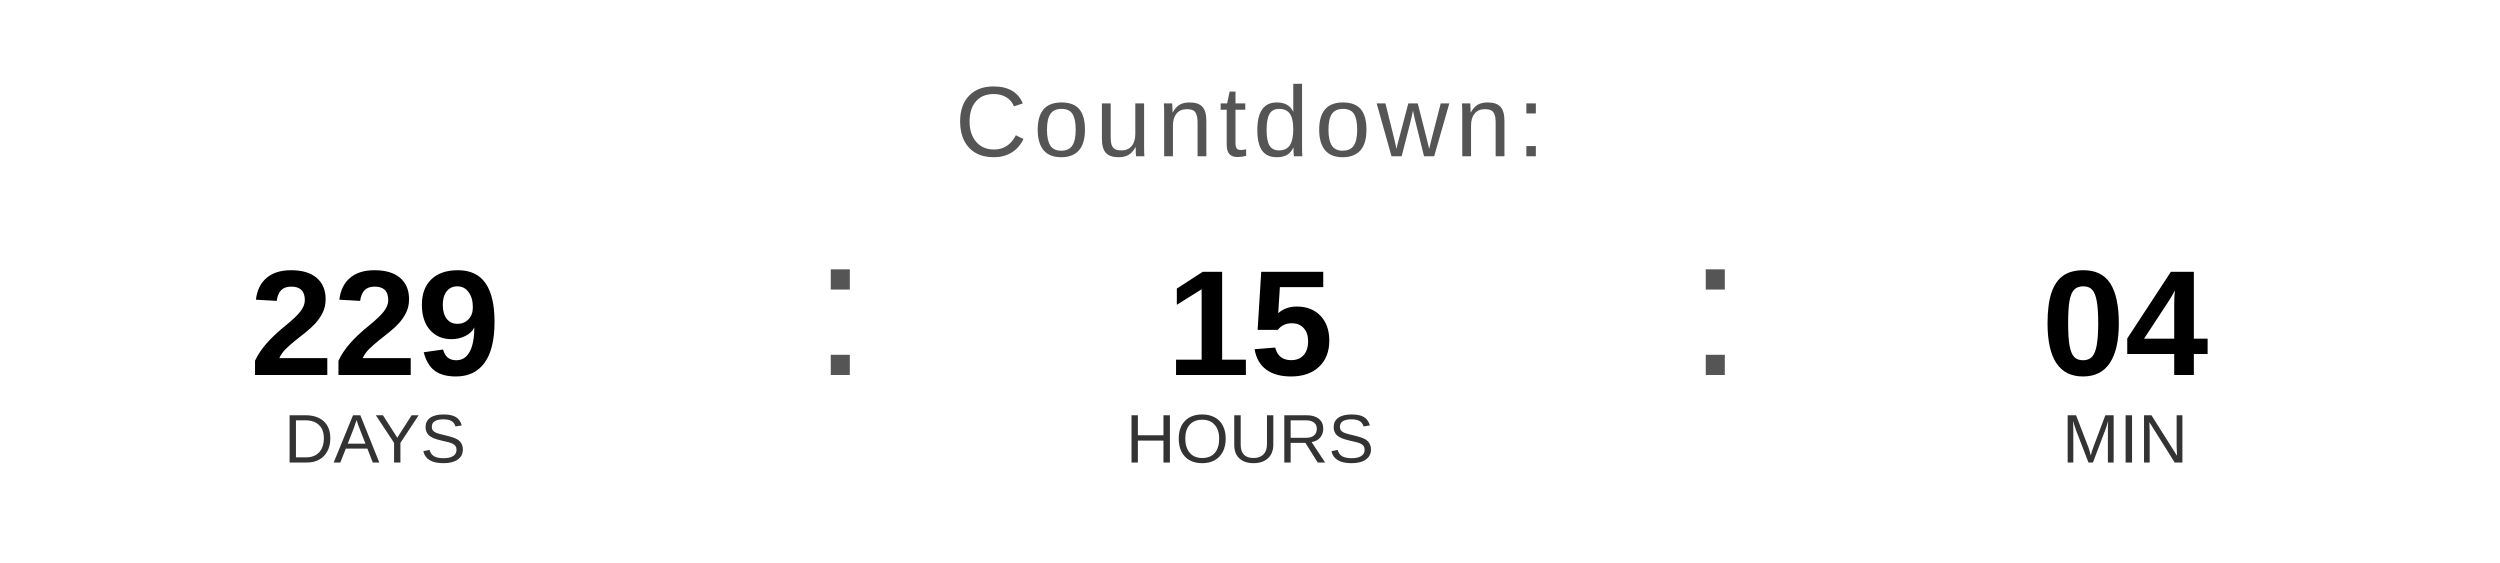
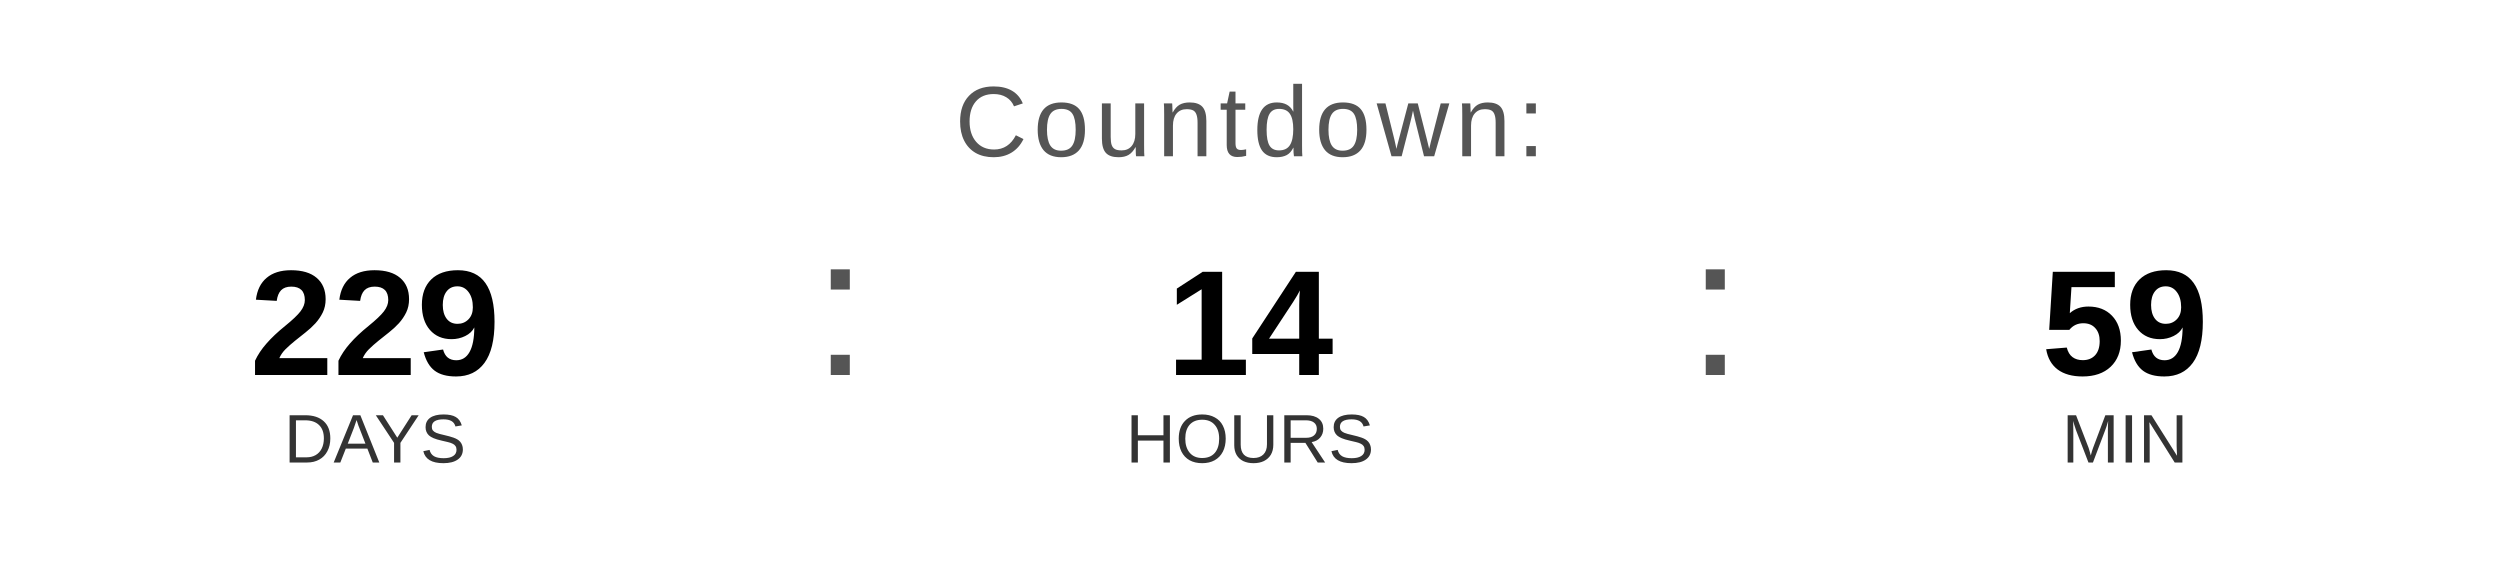
<svg xmlns="http://www.w3.org/2000/svg" width="400" height="90" viewBox="0 0 400 90">
  <text x="200" y="25" font-family="Arial, Helvetica, sans-serif" font-size="16" fill="#555555" text-anchor="middle" letter-spacing="1">
    Countdown:
  </text>
  <text x="60" y="60" font-family="Arial, Helvetica, sans-serif" font-size="24" font-weight="bold" fill="#000000" text-anchor="middle">229</text>
  <text x="60" y="74" font-family="Arial, Helvetica, sans-serif" font-size="11" fill="#333333" text-anchor="middle">DAYS</text>
  <text x="130" y="60" font-family="Arial, sans-serif" font-size="32" fill="#555555">:</text>
-   <text x="200" y="60" font-family="Arial, Helvetica, sans-serif" font-size="24" font-weight="bold" fill="#000000" text-anchor="middle">15</text>
+   <text x="200" y="60" font-family="Arial, Helvetica, sans-serif" font-size="24" font-weight="bold" fill="#000000" text-anchor="middle">14</text>
  <text x="200" y="74" font-family="Arial, Helvetica, sans-serif" font-size="11" fill="#333333" text-anchor="middle">HOURS</text>
  <text x="270" y="60" font-family="Arial, sans-serif" font-size="32" fill="#555555">:</text>
-   <text x="340" y="60" font-family="Arial, Helvetica, sans-serif" font-size="24" font-weight="bold" fill="#000000" text-anchor="middle">04</text>
+   <text x="340" y="60" font-family="Arial, Helvetica, sans-serif" font-size="24" font-weight="bold" fill="#000000" text-anchor="middle">59</text>
  <text x="340" y="74" font-family="Arial, Helvetica, sans-serif" font-size="11" fill="#333333" text-anchor="middle">MIN</text>
</svg>
